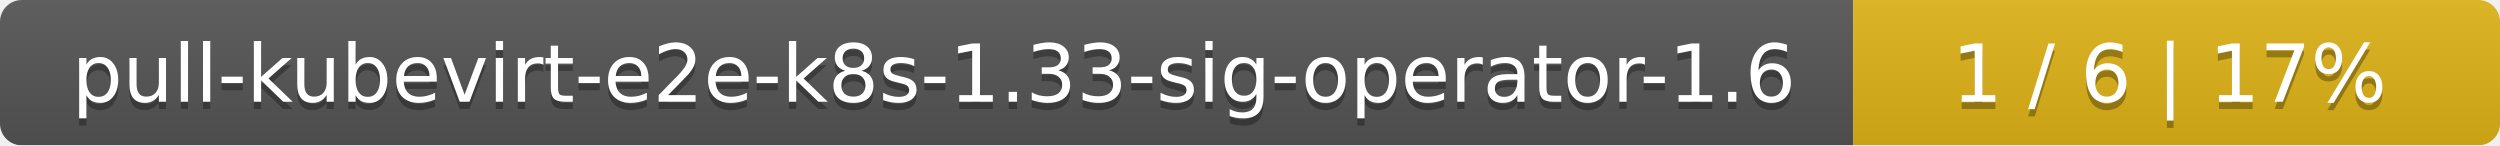
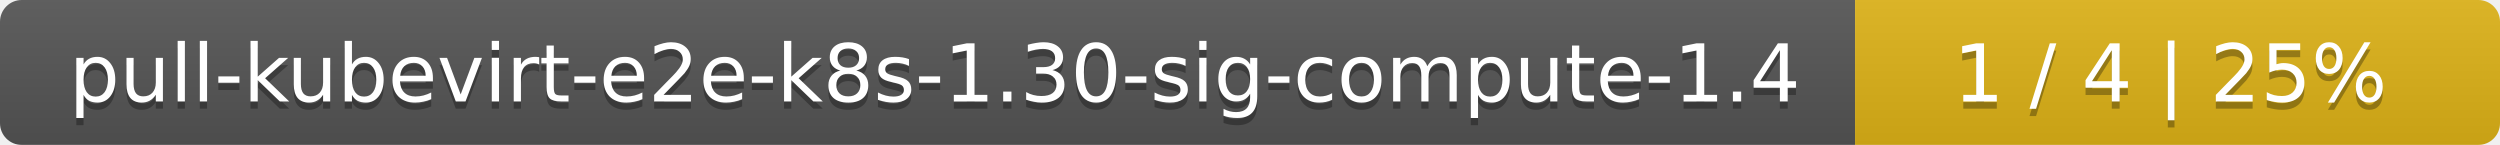
- <svg xmlns="http://www.w3.org/2000/svg" width="344" height="20">
+ <svg xmlns="http://www.w3.org/2000/svg" width="345" height="20">
  <linearGradient id="smooth" x2="0" y2="100%">
    <stop offset="0" stop-color="#bbb" stop-opacity=".1" />
    <stop offset="1" stop-opacity=".1" />
  </linearGradient>
  <mask id="round">
-     <rect width="344" height="20" rx="3" fill="#fff" />
+     <rect width="345" height="20" rx="3" fill="#fff" />
  </mask>
  <g mask="url(#round)">
-     <rect width="255" height="20" fill="#555" />
-     <rect x="255" width="89" height="20" fill="#dfb317" />
-     <rect width="344" height="20" fill="url(#smooth)" />
+     <rect width="256" height="20" fill="#555" />
+     <rect x="256" width="89" height="20" fill="#dfb317" />
+     <rect width="345" height="20" fill="url(#smooth)" />
  </g>
  <g fill="#fff" text-anchor="middle" font-family="DejaVu Sans,Verdana,Geneva,sans-serif" font-size="11">
-     <text x="128.5" y="15" fill="#010101" fill-opacity=".3">pull-kubevirt-e2e-k8s-1.33-sig-operator-1.6</text>
-     <text x="128.5" y="14">pull-kubevirt-e2e-k8s-1.33-sig-operator-1.6</text>
-     <text x="298.5" y="15" fill="#010101" fill-opacity=".3">1 / 6    |    17%</text>
-     <text x="298.5" y="14">1 / 6    |    17%</text>
+     <text x="129" y="15" fill="#010101" fill-opacity=".3">pull-kubevirt-e2e-k8s-1.30-sig-compute-1.4</text>
+     <text x="129" y="14">pull-kubevirt-e2e-k8s-1.30-sig-compute-1.4</text>
+     <text x="299.5" y="15" fill="#010101" fill-opacity=".3">1 / 4    |    25%</text>
+     <text x="299.5" y="14">1 / 4    |    25%</text>
  </g>
</svg>
